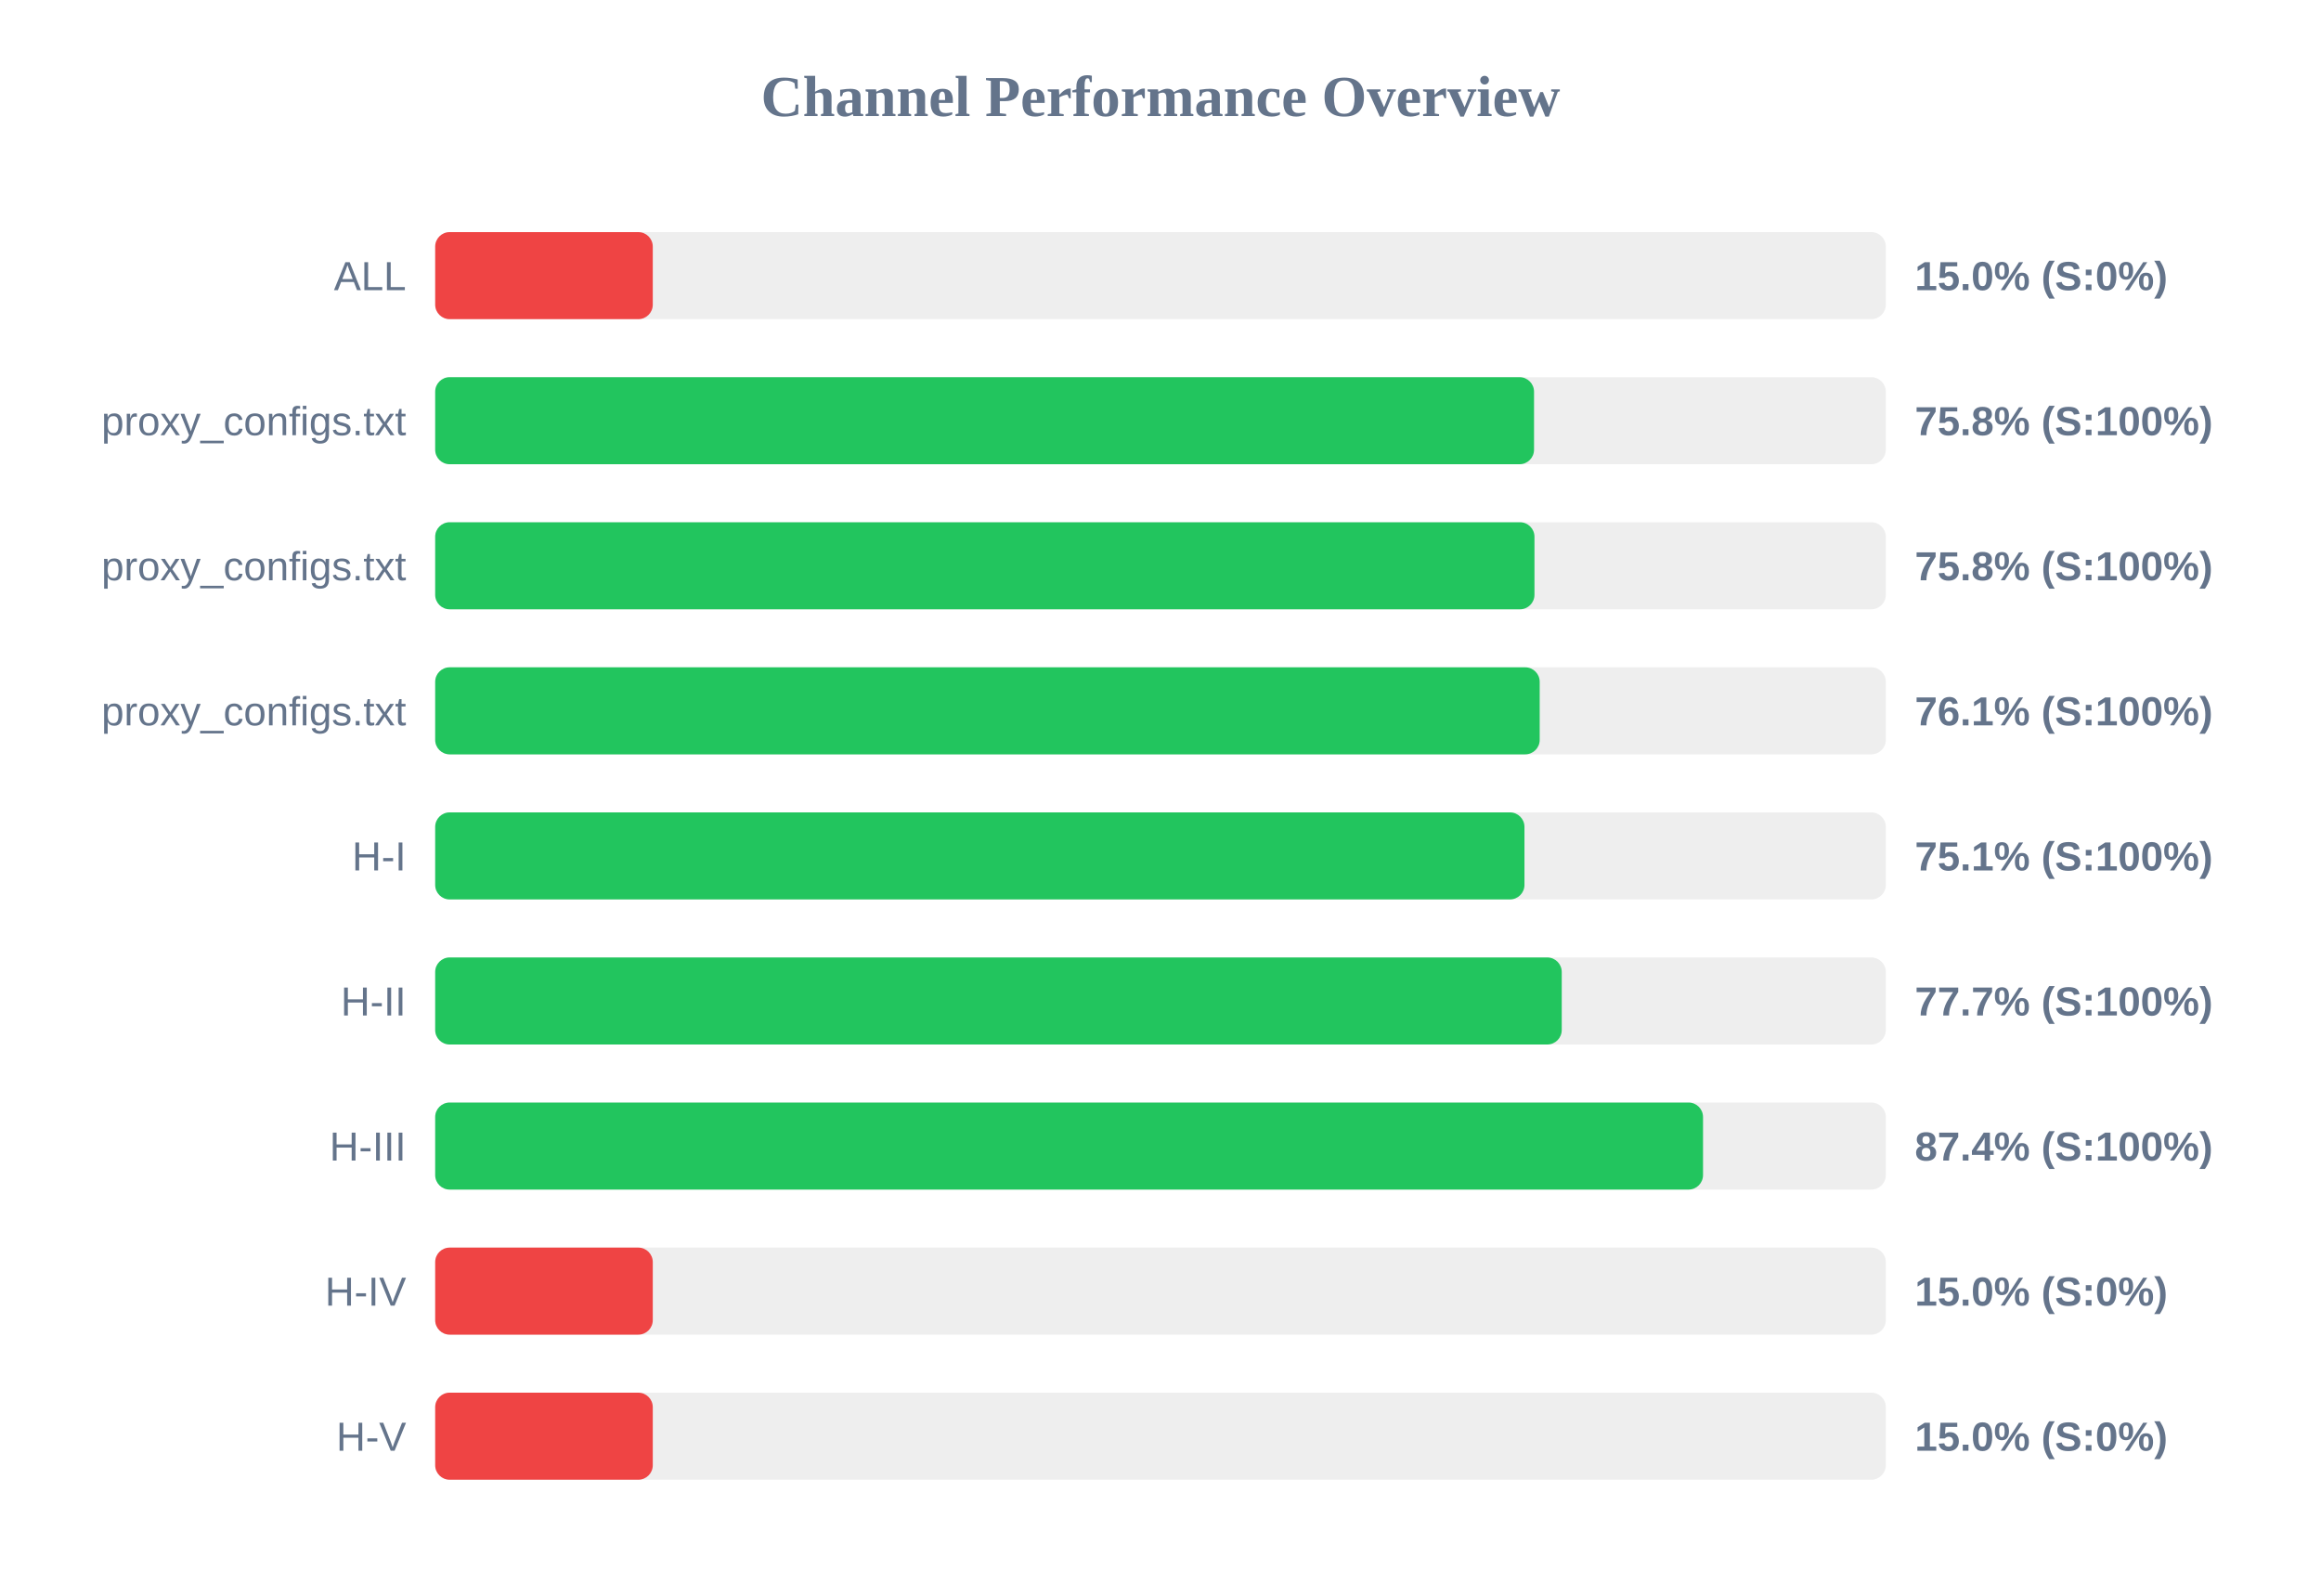
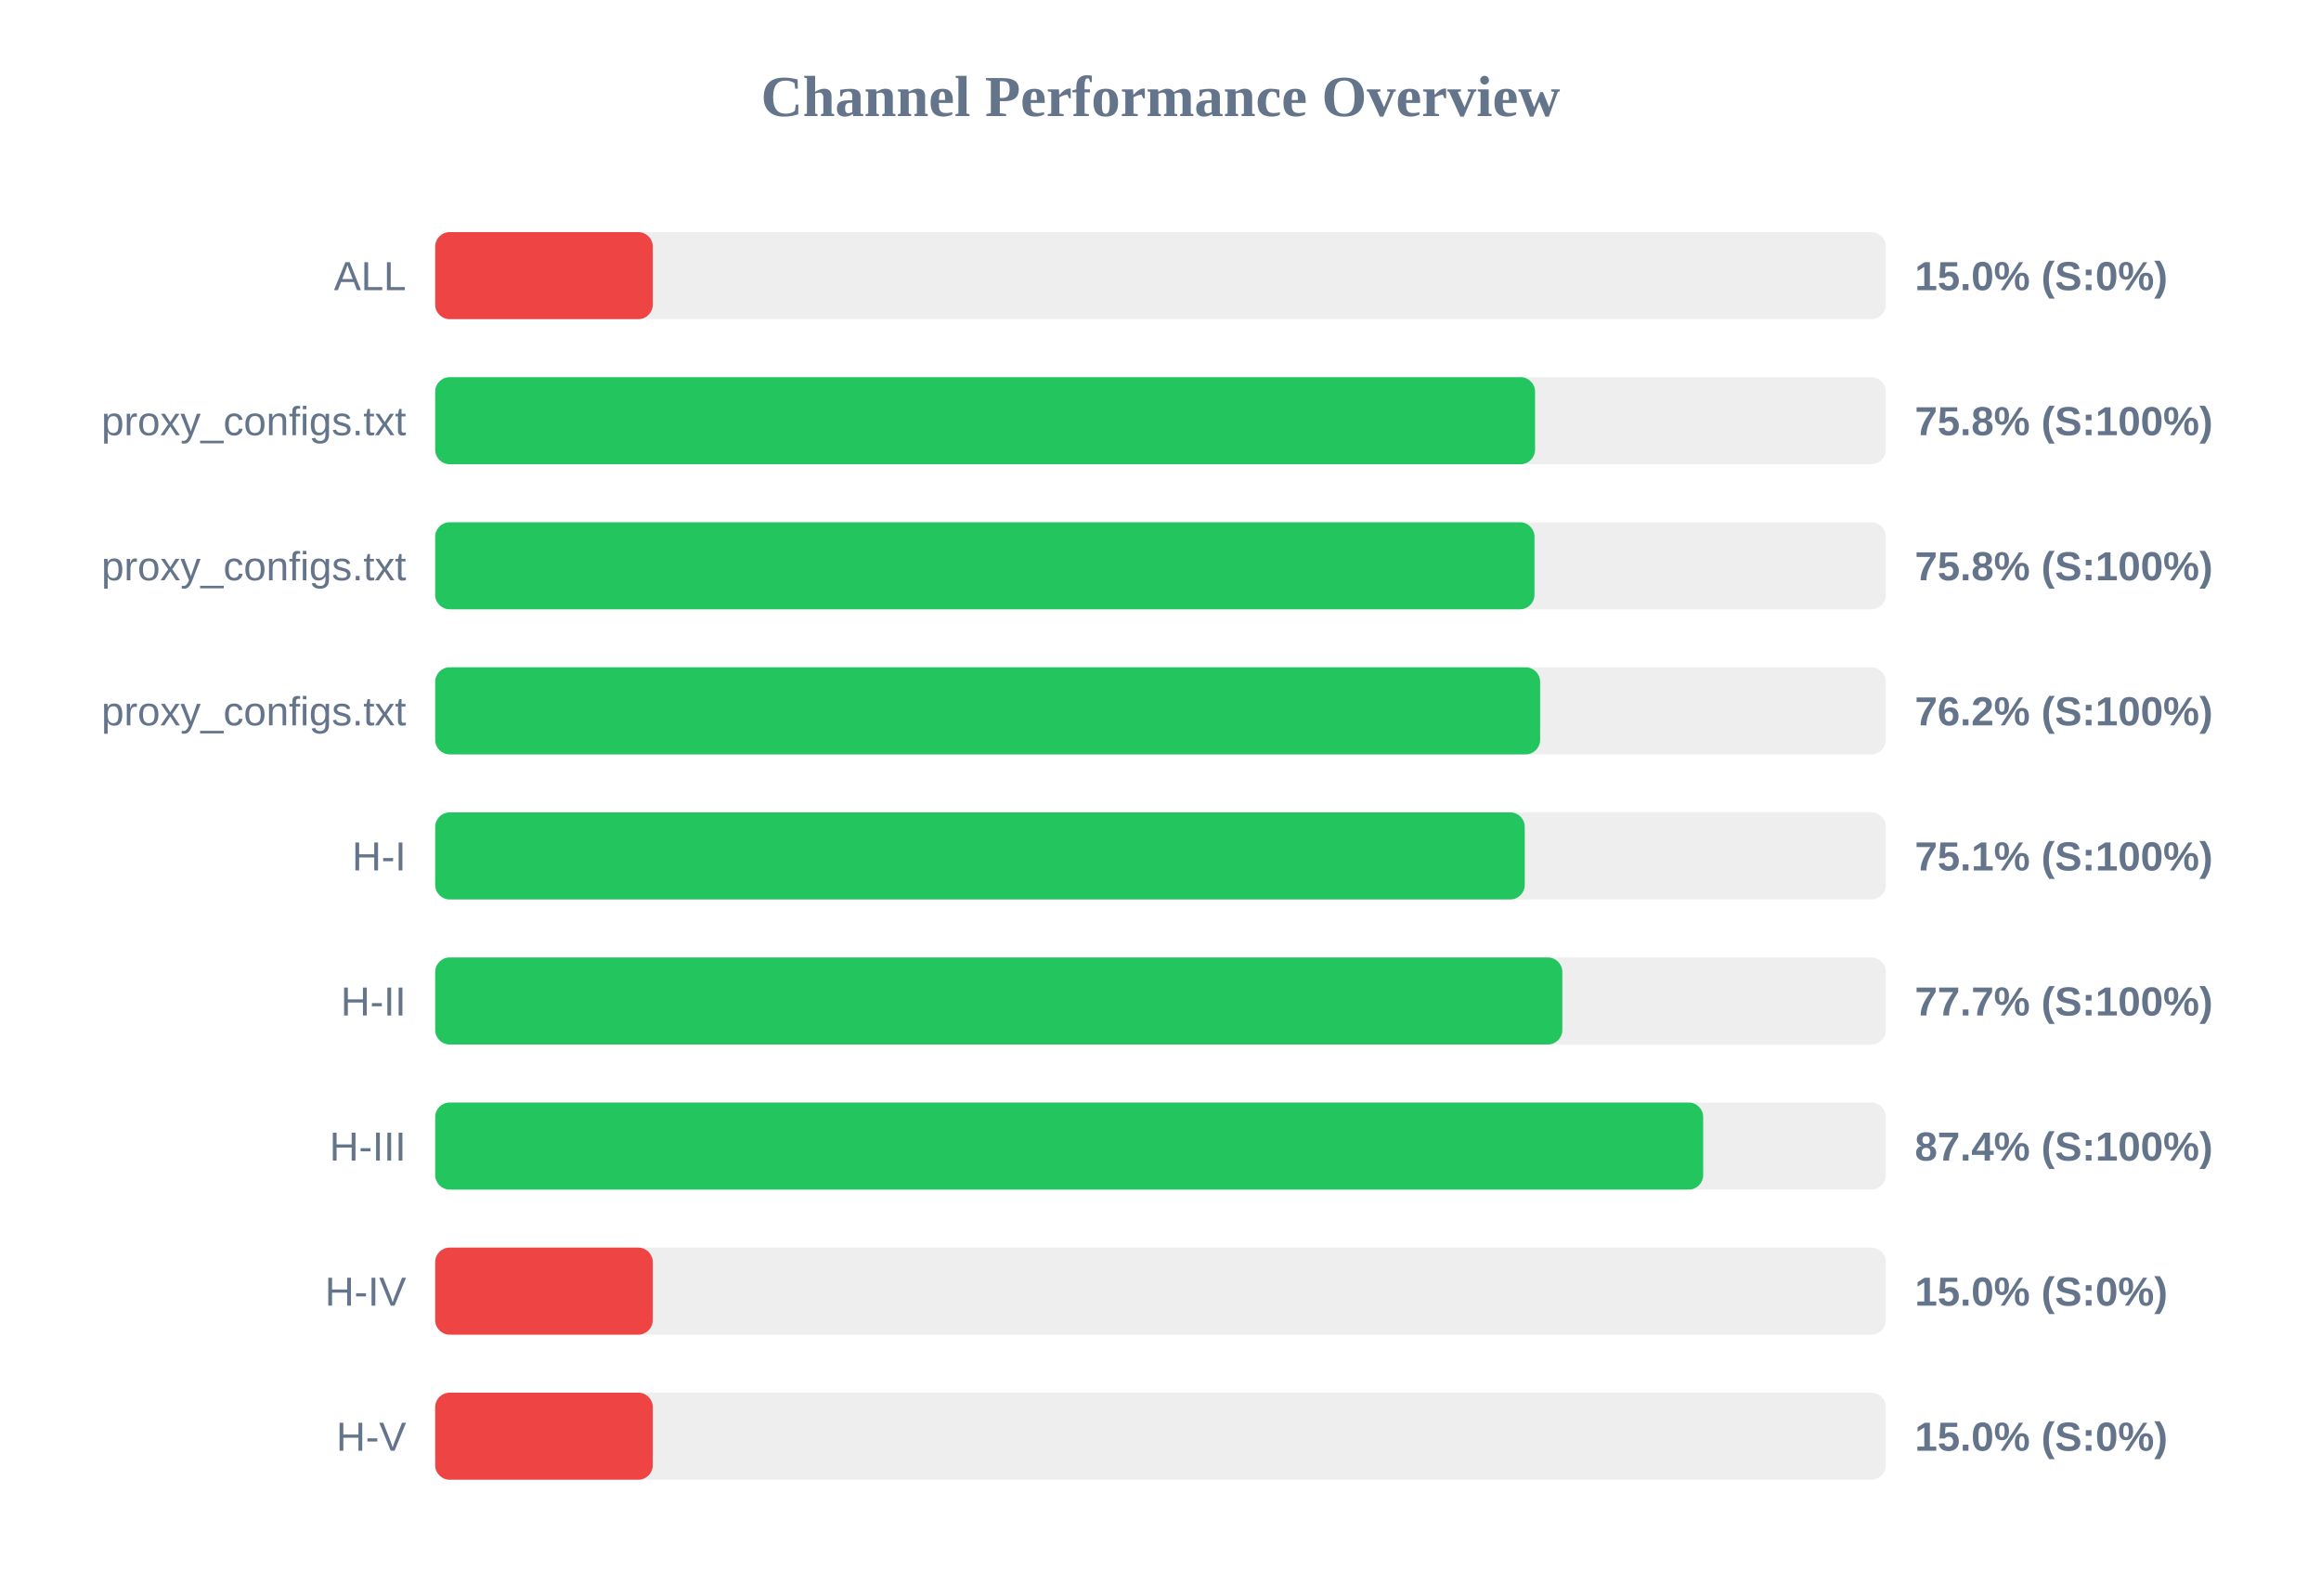
<svg xmlns="http://www.w3.org/2000/svg" width="800" height="550" version="1.1">
  <style>
        .row { font: 14px Arial; fill: #64748b; }
        .score { font: bold 14px Arial; fill: #64748b; }
    </style>
  <text x="400" y="40" text-anchor="middle" font-size="20px" font-weight="bold" fill="#64748b">Channel Performance Overview</text>
  <rect x="150" y="80" width="500" height="30" fill="#eee" rx="5" />
  <rect x="150" y="80" width="75.0" height="30" fill="#ef4444" rx="5" />
  <text x="140" y="100" text-anchor="end" class="row">ALL</text>
  <text x="660" y="100" text-anchor="start" class="score">15.0% (S:0%)</text>
  <rect x="150" y="130" width="500" height="30" fill="#eee" rx="5" />
-   <rect x="150" y="130" width="378.75" height="30" fill="#22c55e" rx="5" />
+   <rect x="150" y="130" width="379.1" height="30" fill="#22c55e" rx="5" />
  <text x="140" y="150" text-anchor="end" class="row">proxy_configs.txt</text>
  <text x="660" y="150" text-anchor="start" class="score">75.8% (S:100%)</text>
  <rect x="150" y="180" width="500" height="30" fill="#eee" rx="5" />
  <rect x="150" y="180" width="378.9" height="30" fill="#22c55e" rx="5" />
  <text x="140" y="200" text-anchor="end" class="row">proxy_configs.txt</text>
  <text x="660" y="200" text-anchor="start" class="score">75.8% (S:100%)</text>
  <rect x="150" y="230" width="500" height="30" fill="#eee" rx="5" />
-   <rect x="150" y="230" width="380.7" height="30" fill="#22c55e" rx="5" />
+   <rect x="150" y="230" width="380.85" height="30" fill="#22c55e" rx="5" />
  <text x="140" y="250" text-anchor="end" class="row">proxy_configs.txt</text>
-   <text x="660" y="250" text-anchor="start" class="score">76.1% (S:100%)</text>
+   <text x="660" y="250" text-anchor="start" class="score">76.2% (S:100%)</text>
  <rect x="150" y="280" width="500" height="30" fill="#eee" rx="5" />
-   <rect x="150" y="280" width="375.45" height="30" fill="#22c55e" rx="5" />
+   <rect x="150" y="280" width="375.55" height="30" fill="#22c55e" rx="5" />
  <text x="140" y="300" text-anchor="end" class="row">H-I</text>
  <text x="660" y="300" text-anchor="start" class="score">75.1% (S:100%)</text>
  <rect x="150" y="330" width="500" height="30" fill="#eee" rx="5" />
-   <rect x="150" y="330" width="388.3" height="30" fill="#22c55e" rx="5" />
+   <rect x="150" y="330" width="388.5" height="30" fill="#22c55e" rx="5" />
  <text x="140" y="350" text-anchor="end" class="row">H-II</text>
  <text x="660" y="350" text-anchor="start" class="score">77.7% (S:100%)</text>
  <rect x="150" y="380" width="500" height="30" fill="#eee" rx="5" />
-   <rect x="150" y="380" width="437.0" height="30" fill="#22c55e" rx="5" />
+   <rect x="150" y="380" width="437.05" height="30" fill="#22c55e" rx="5" />
  <text x="140" y="400" text-anchor="end" class="row">H-III</text>
  <text x="660" y="400" text-anchor="start" class="score">87.4% (S:100%)</text>
  <rect x="150" y="430" width="500" height="30" fill="#eee" rx="5" />
  <rect x="150" y="430" width="75.0" height="30" fill="#ef4444" rx="5" />
  <text x="140" y="450" text-anchor="end" class="row">H-IV</text>
  <text x="660" y="450" text-anchor="start" class="score">15.0% (S:0%)</text>
  <rect x="150" y="480" width="500" height="30" fill="#eee" rx="5" />
  <rect x="150" y="480" width="75.0" height="30" fill="#ef4444" rx="5" />
  <text x="140" y="500" text-anchor="end" class="row">H-V</text>
  <text x="660" y="500" text-anchor="start" class="score">15.0% (S:0%)</text>
</svg>
